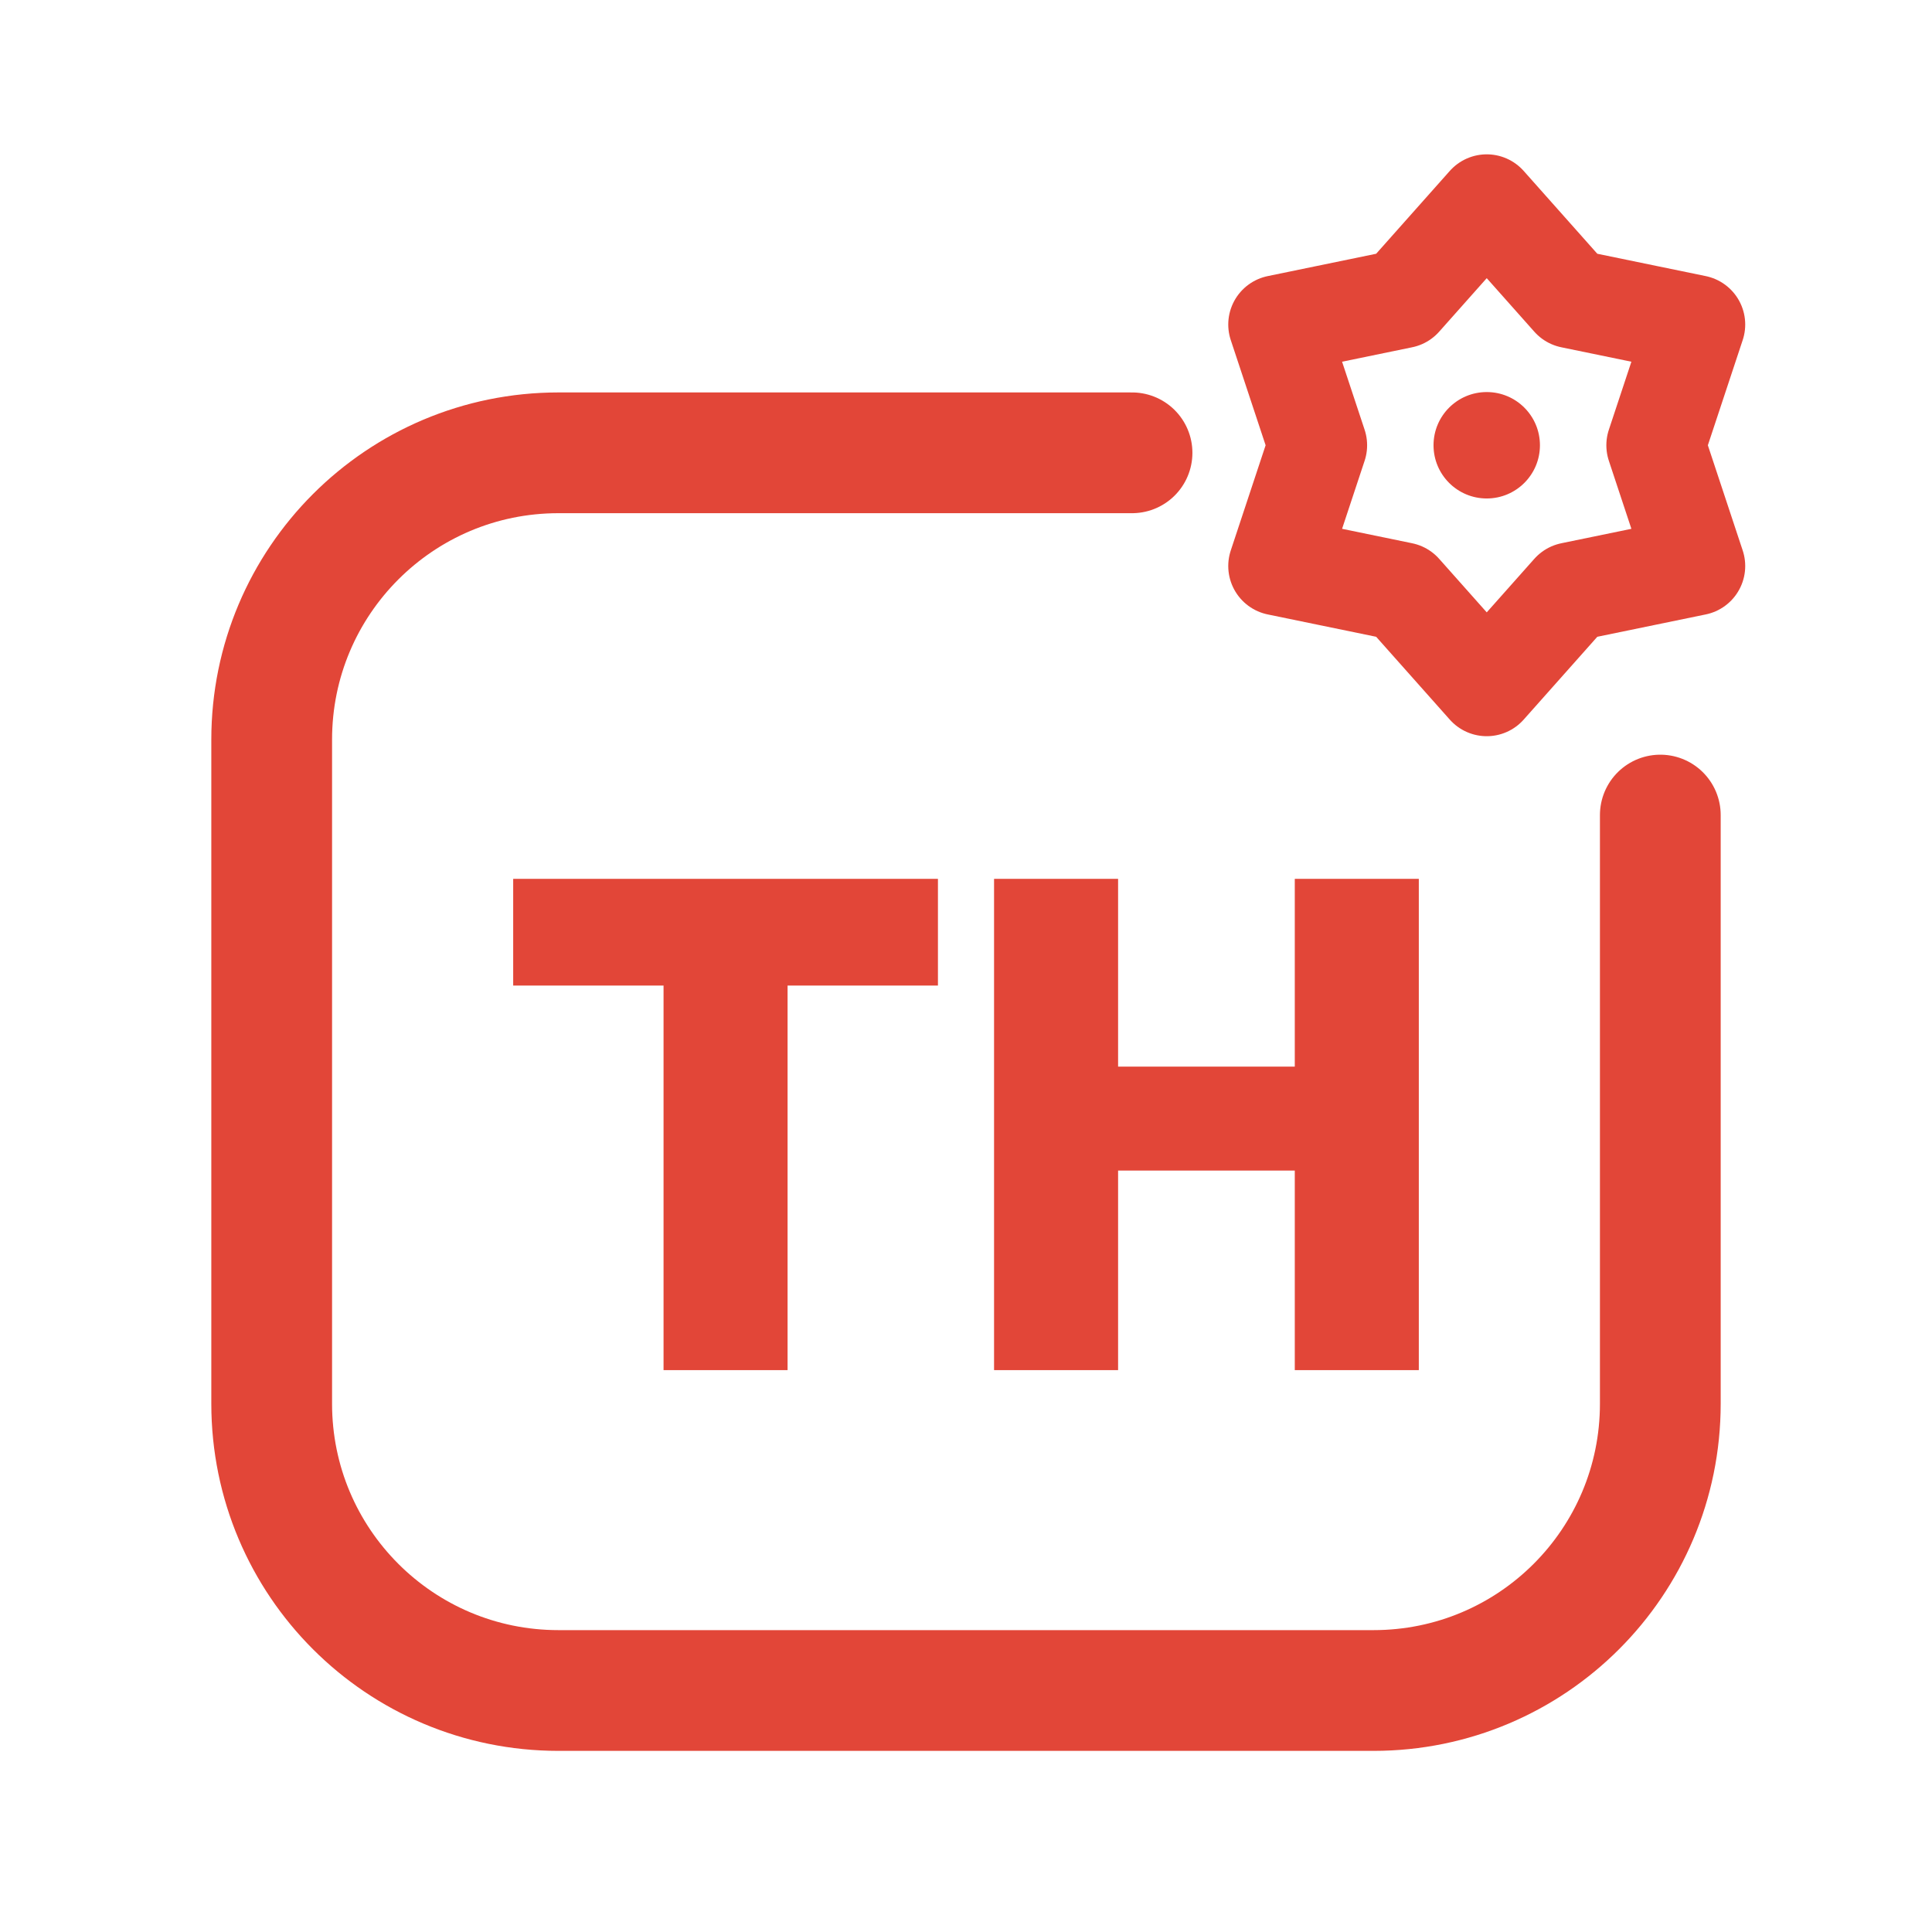
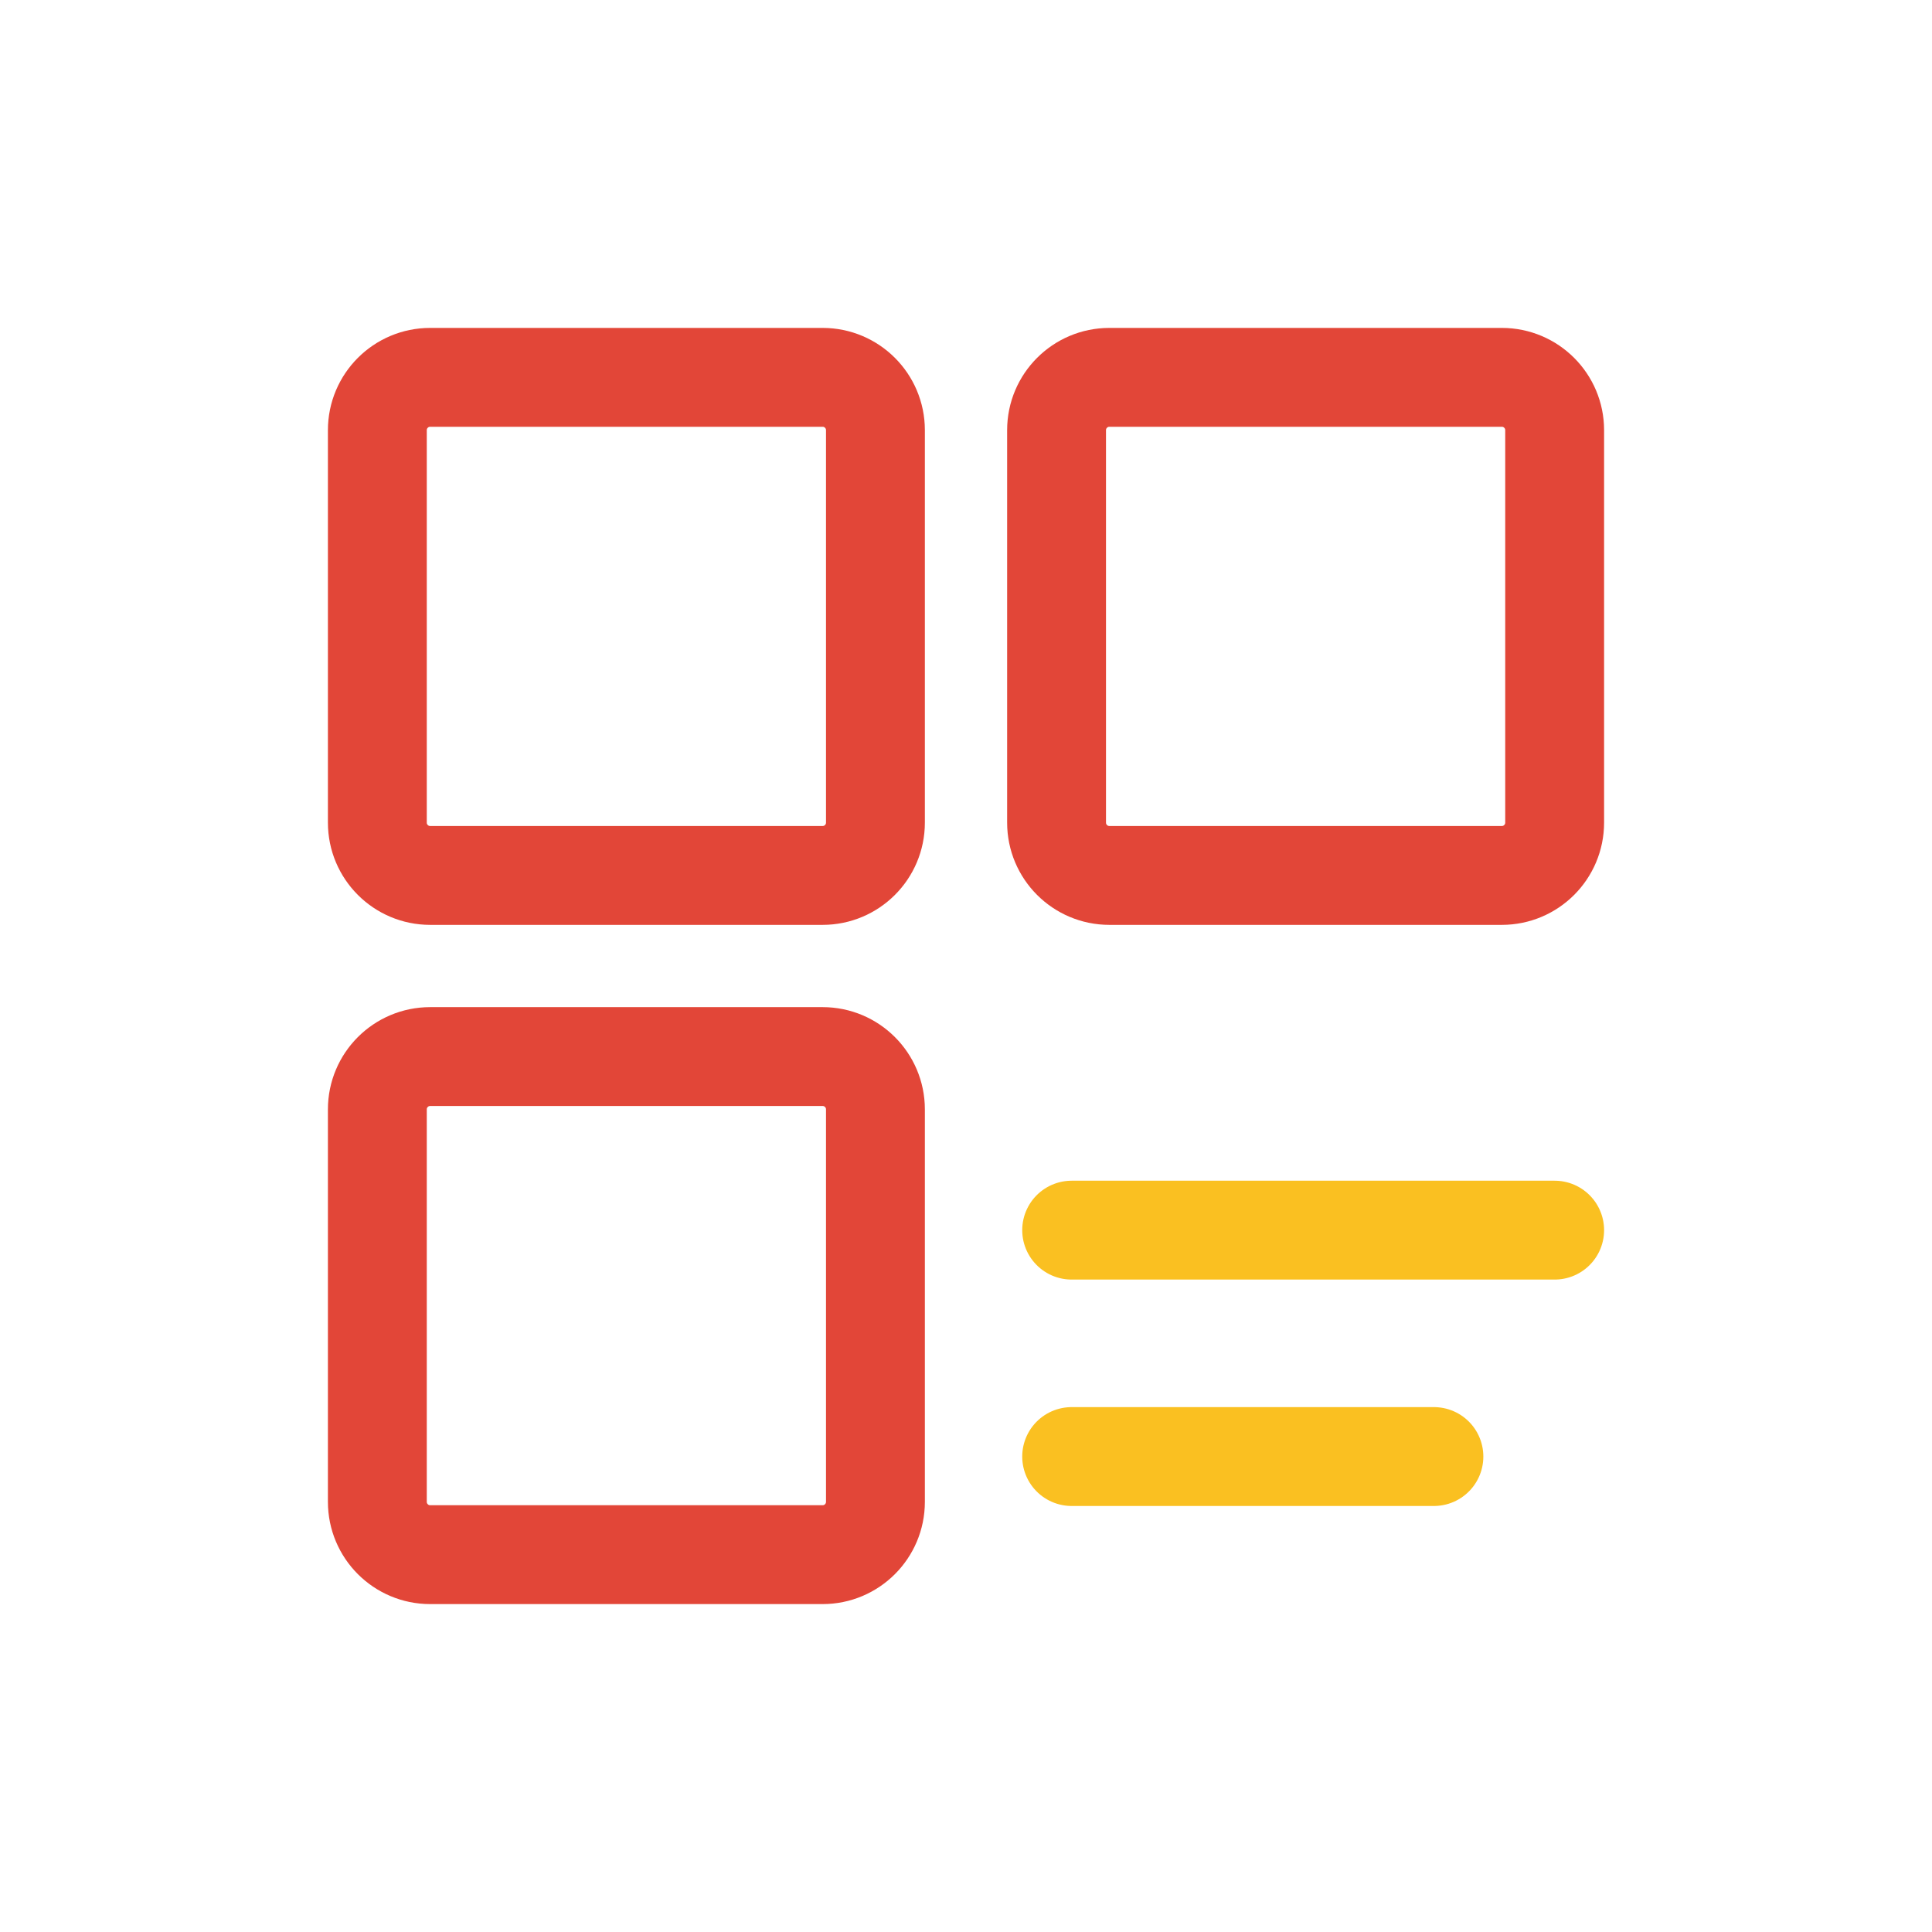
<svg xmlns="http://www.w3.org/2000/svg" viewBox="0 0 512 512" width="512" height="512">
-   <path d="M 300 120 L 148 120 C 106 120 72 154 72 196 L 72 372 C 72 414 106 448 148 448 L 364 448 C 406 448 440 414 440 372 L 440 216" fill="none" stroke="#E24638" stroke-width="32.0" stroke-linecap="round" stroke-linejoin="round" />
-   <polygon points="394.0,54.0 416.4,79.2 449.4,86.0 438.8,118.0 449.4,150.0 416.4,156.8 394.0,182.0 371.6,156.8 338.6,150.0 349.2,118.0 338.6,86.0 371.6,79.2" fill="none" stroke="#E24638" stroke-width="26.2" stroke-linecap="round" stroke-linejoin="round" />
-   <circle cx="394" cy="118" r="14.1" fill="#E24638" stroke="none" />
-   <path d="M175.847 363.096V233.822H208.716V363.096ZM136.0 261.183V232.904H248.563V261.183Z" fill="#E24638" stroke="none" />
-   <path d="M263.437 363.096V232.904H296.306V363.096ZM343.131 363.096V232.904H376.0V363.096ZM282.167 310.211V282.667H355.067V310.211Z" fill="#E24638" stroke="none" />
+   <rect x="100" y="100" width="132" height="132" rx="14" fill="none" stroke="#E24638" stroke-width="26.2" stroke-linecap="round" stroke-linejoin="round" />
+   <rect x="280" y="100" width="132" height="132" rx="14" fill="none" stroke="#E24638" stroke-width="26.2" stroke-linecap="round" stroke-linejoin="round" />
+   <rect x="100" y="280" width="132" height="132" rx="14" fill="none" stroke="#E24638" stroke-width="26.2" stroke-linecap="round" stroke-linejoin="round" />
+   <path d="M 284 326 L 412 326 M 284 386 L 380 386" fill="none" stroke="#FAC021" stroke-width="26.2" stroke-linecap="round" stroke-linejoin="round" />
</svg>
